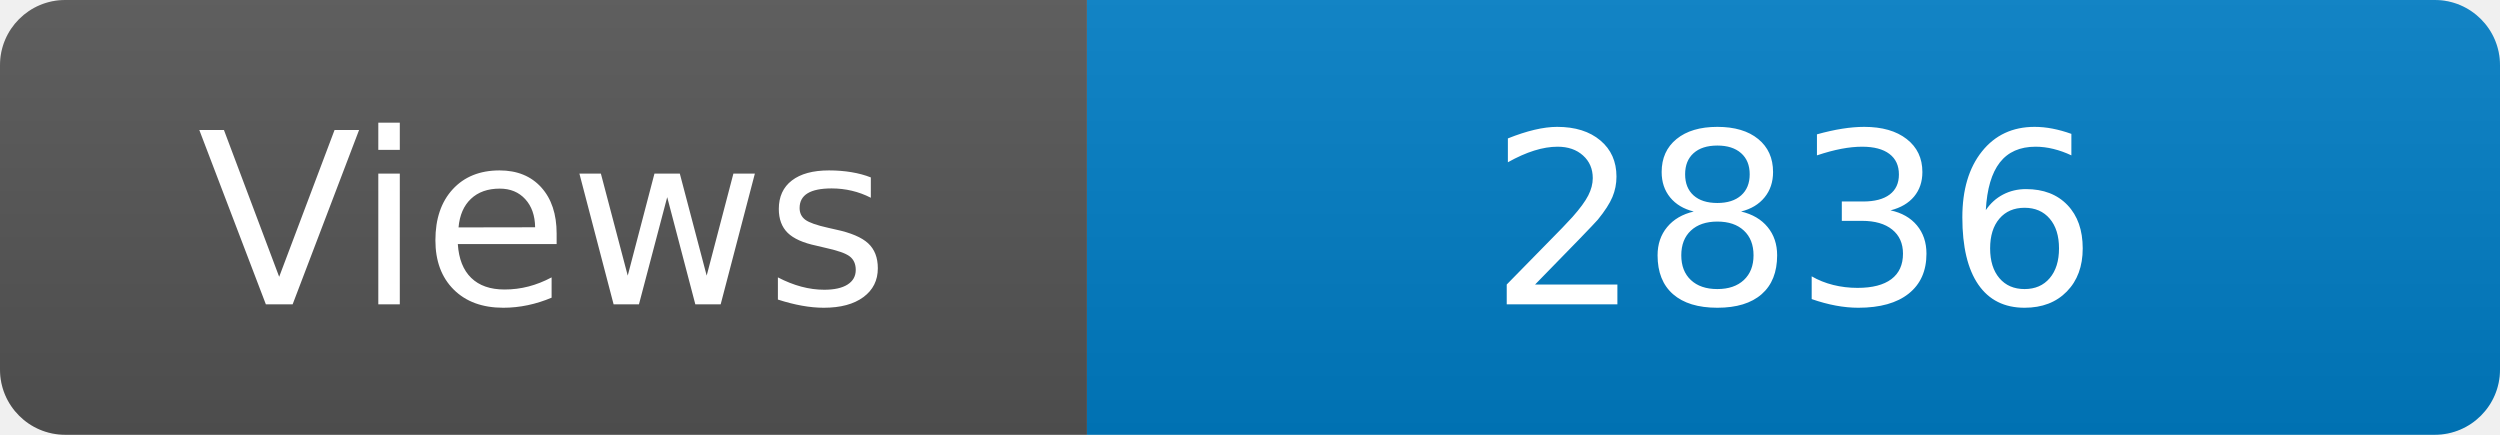
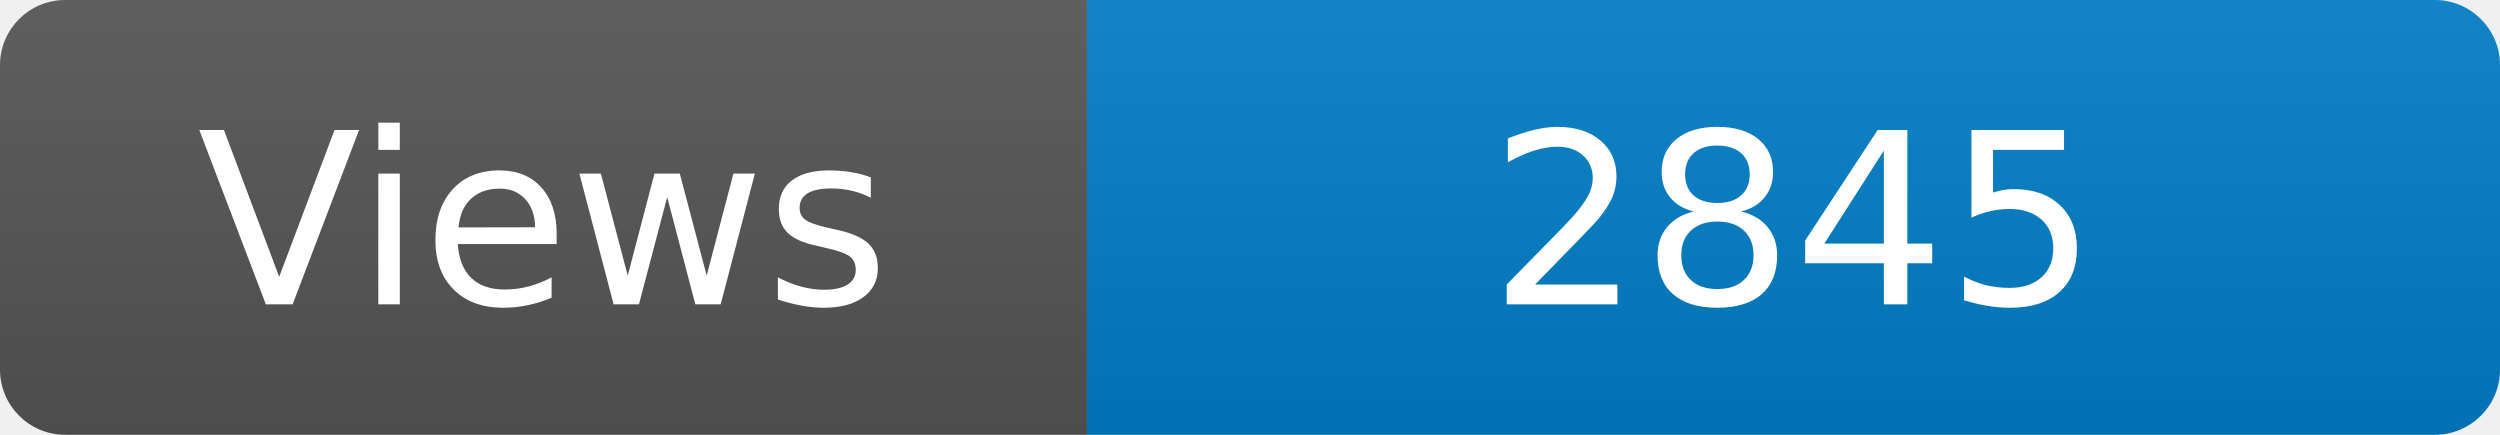
<svg xmlns="http://www.w3.org/2000/svg" width="115" height="20" role="img" aria-label="Maintained?: yes">
  <linearGradient id="s" x2="0" y2="100%">
    <stop offset="0" stop-color="#bbb" stop-opacity=".1" />
    <stop offset="1" stop-opacity=".1" />
  </linearGradient>
  <clipPath id="r">
    <rect width="115" height="20" rx="3" fill="#fff" />
  </clipPath>
  <g clip-path="url(#r)">
    <rect width="50" height="20" fill="#555" />
    <rect x="50" width="160" height="20" fill="#007ec6" />
    <rect width="115" height="20" fill="url(#s)" />
  </g>
  <g fill="#fff" text-anchor="middle" font-family="Verdana,Geneva,DejaVu Sans,sans-serif" font-size="110">
    <text x="250" y="140" transform="scale(.1)" fill="#fff">Views</text>
-     <text x="825" y="140" transform="scale(.1)" fill="#fff">2836</text>
+     <text x="825" y="140" transform="scale(.1)" fill="#fff">2845</text>
  </g>
</svg>
